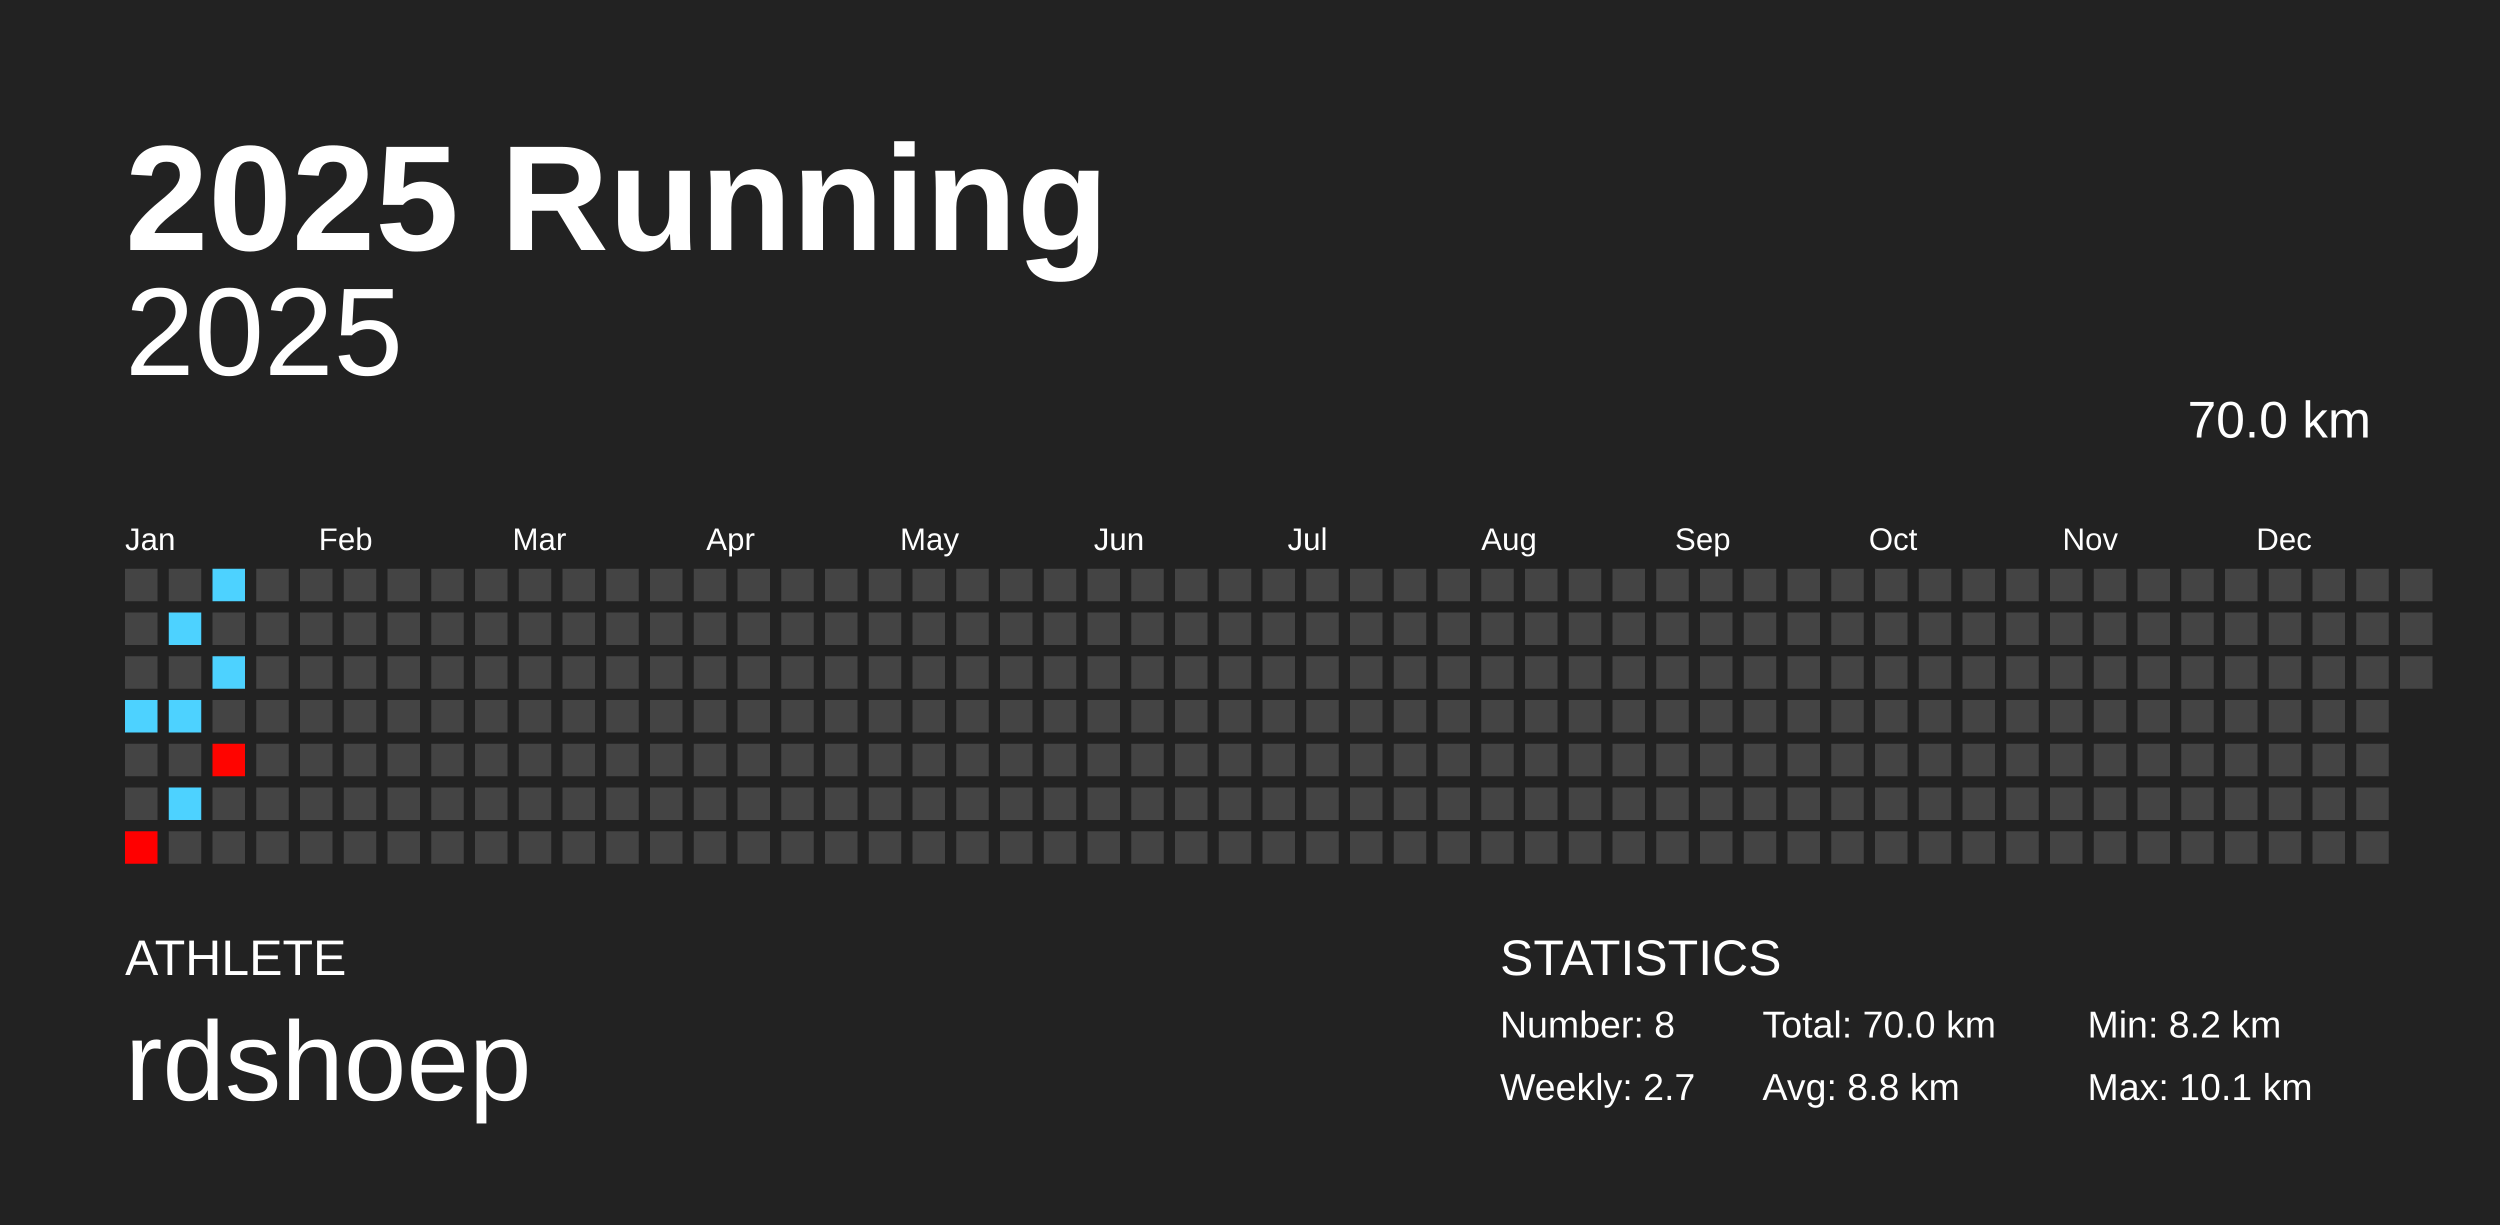
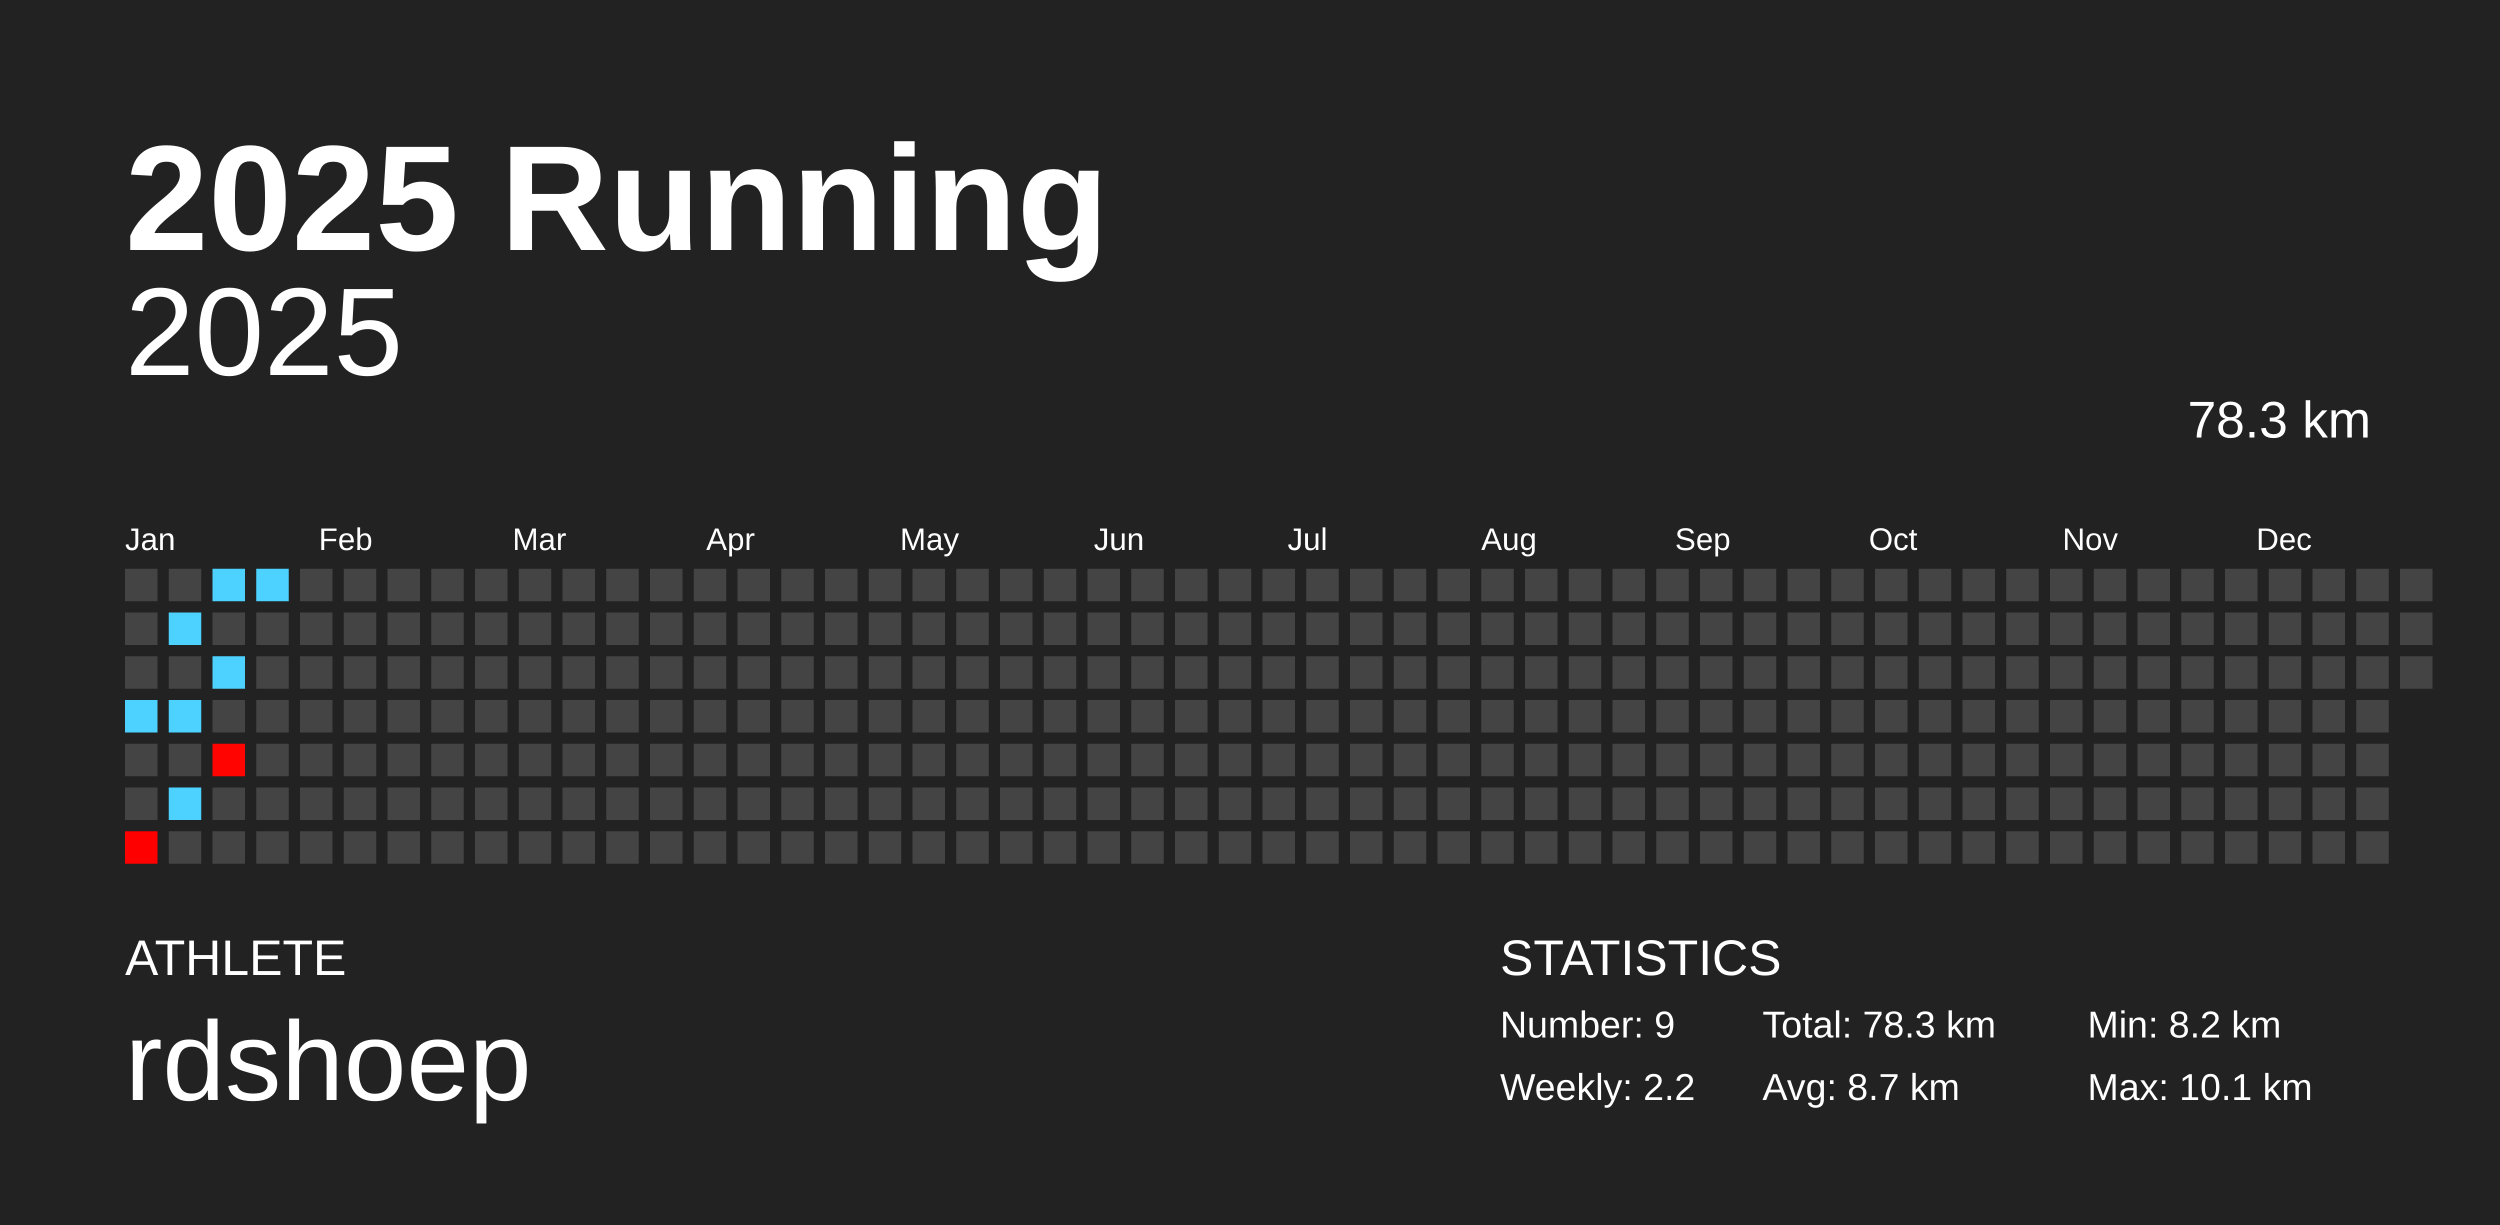
<svg xmlns="http://www.w3.org/2000/svg" baseProfile="full" height="98mm" version="1.1" viewBox="0,0,200,98" width="200mm">
  <defs />
  <rect fill="#222222" height="98" width="200" x="0" y="0" />
  <text fill="#FFFFFF" style="font-size:12px; font-family:Arial; font-weight:bold;" x="10" y="20">2025 Running</text>
  <text fill="#FFFFFF" style="font-size:4px; font-family:Arial" x="10" y="78">ATHLETE</text>
  <text fill="#FFFFFF" style="font-size:9px; font-family:Arial" x="10" y="88">rdshoep</text>
  <text fill="#FFFFFF" style="font-size:4px; font-family:Arial" x="120" y="78">STATISTICS</text>
-   <text fill="#FFFFFF" style="font-size:3px; font-family:Arial" x="120" y="83">Number: 8</text>
-   <text fill="#FFFFFF" style="font-size:3px; font-family:Arial" x="120" y="88">Weekly: 2.7</text>
-   <text fill="#FFFFFF" style="font-size:3px; font-family:Arial" x="141" y="83">Total: 70.0 km</text>
-   <text fill="#FFFFFF" style="font-size:3px; font-family:Arial" x="141" y="88">Avg: 8.8 km</text>
+   <text fill="#FFFFFF" style="font-size:3px; font-family:Arial" x="120" y="83">Number: 9</text>
+   <text fill="#FFFFFF" style="font-size:3px; font-family:Arial" x="120" y="88">Weekly: 2.2</text>
+   <text fill="#FFFFFF" style="font-size:3px; font-family:Arial" x="141" y="83">Total: 78.3 km</text>
+   <text fill="#FFFFFF" style="font-size:3px; font-family:Arial" x="141" y="88">Avg: 8.7 km</text>
  <text fill="#FFFFFF" style="font-size:3px; font-family:Arial" x="167" y="83">Min: 8.2 km</text>
  <text fill="#FFFFFF" style="font-size:3px; font-family:Arial" x="167" y="88">Max: 10.1 km</text>
  <text alignment-baseline="hanging" fill="#FFFFFF" style="font-size:10.0px; font-family:Arial;" x="10" y="30">2025</text>
-   <text alignment-baseline="hanging" fill="#FFFFFF" style="font-size:4.125px; font-family:Arial;" x="175" y="35">70.0 km</text>
+   <text alignment-baseline="hanging" fill="#FFFFFF" style="font-size:4.125px; font-family:Arial;" x="175" y="35">78.3 km</text>
  <text fill="#FFFFFF" style="font-size:2.5px; font-family:Arial" x="10.0" y="44">Jan</text>
  <text fill="#FFFFFF" style="font-size:2.5px; font-family:Arial" x="25.5" y="44">Feb</text>
  <text fill="#FFFFFF" style="font-size:2.5px; font-family:Arial" x="41.0" y="44">Mar</text>
  <text fill="#FFFFFF" style="font-size:2.5px; font-family:Arial" x="56.5" y="44">Apr</text>
  <text fill="#FFFFFF" style="font-size:2.5px; font-family:Arial" x="72.0" y="44">May</text>
  <text fill="#FFFFFF" style="font-size:2.5px; font-family:Arial" x="87.5" y="44">Jun</text>
  <text fill="#FFFFFF" style="font-size:2.5px; font-family:Arial" x="103.0" y="44">Jul</text>
  <text fill="#FFFFFF" style="font-size:2.5px; font-family:Arial" x="118.5" y="44">Aug</text>
  <text fill="#FFFFFF" style="font-size:2.5px; font-family:Arial" x="134.0" y="44">Sep</text>
  <text fill="#FFFFFF" style="font-size:2.5px; font-family:Arial" x="149.5" y="44">Oct</text>
  <text fill="#FFFFFF" style="font-size:2.5px; font-family:Arial" x="165.0" y="44">Nov</text>
  <text fill="#FFFFFF" style="font-size:2.5px; font-family:Arial" x="180.5" y="44">Dec</text>
  <rect fill="#444444" height="2.6" width="2.6" x="10.0" y="45.5" />
  <rect fill="#444444" height="2.6" width="2.6" x="10.0" y="49.0" />
  <rect fill="#444444" height="2.6" width="2.6" x="10.0" y="52.5" />
  <rect fill="#4dd2ff" height="2.6" width="2.6" x="10.0" y="56.0" />
  <rect fill="#444444" height="2.6" width="2.6" x="10.0" y="59.5" />
  <rect fill="#444444" height="2.6" width="2.6" x="10.0" y="63.0" />
  <rect fill="#ff0000" height="2.6" width="2.6" x="10.0" y="66.5" />
  <rect fill="#444444" height="2.6" width="2.6" x="13.5" y="45.5" />
  <rect fill="#4dd2ff" height="2.6" width="2.6" x="13.5" y="49.0" />
  <rect fill="#444444" height="2.6" width="2.6" x="13.5" y="52.5" />
  <rect fill="#4dd2ff" height="2.6" width="2.6" x="13.5" y="56.0" />
  <rect fill="#444444" height="2.6" width="2.6" x="13.5" y="59.5" />
  <rect fill="#4dd2ff" height="2.6" width="2.6" x="13.5" y="63.0" />
  <rect fill="#444444" height="2.6" width="2.6" x="13.5" y="66.5" />
  <rect fill="#4dd2ff" height="2.6" width="2.6" x="17.0" y="45.5" />
  <rect fill="#444444" height="2.6" width="2.6" x="17.0" y="49.0" />
  <rect fill="#4dd2ff" height="2.6" width="2.6" x="17.0" y="52.5" />
  <rect fill="#444444" height="2.6" width="2.6" x="17.0" y="56.0" />
  <rect fill="#ff0400" height="2.6" width="2.6" x="17.0" y="59.5" />
  <rect fill="#444444" height="2.6" width="2.6" x="17.0" y="63.0" />
  <rect fill="#444444" height="2.6" width="2.6" x="17.0" y="66.5" />
-   <rect fill="#444444" height="2.6" width="2.6" x="20.5" y="45.5" />
+   <rect fill="#4dd2ff" height="2.6" width="2.6" x="20.5" y="45.5" />
  <rect fill="#444444" height="2.6" width="2.6" x="20.5" y="49.0" />
  <rect fill="#444444" height="2.6" width="2.6" x="20.5" y="52.5" />
  <rect fill="#444444" height="2.6" width="2.6" x="20.5" y="56.0" />
  <rect fill="#444444" height="2.6" width="2.6" x="20.5" y="59.5" />
  <rect fill="#444444" height="2.6" width="2.6" x="20.5" y="63.0" />
  <rect fill="#444444" height="2.6" width="2.6" x="20.5" y="66.5" />
  <rect fill="#444444" height="2.6" width="2.6" x="24.0" y="45.5" />
  <rect fill="#444444" height="2.6" width="2.6" x="24.0" y="49.0" />
  <rect fill="#444444" height="2.6" width="2.6" x="24.0" y="52.5" />
  <rect fill="#444444" height="2.6" width="2.6" x="24.0" y="56.0" />
  <rect fill="#444444" height="2.6" width="2.6" x="24.0" y="59.5" />
  <rect fill="#444444" height="2.6" width="2.6" x="24.0" y="63.0" />
  <rect fill="#444444" height="2.6" width="2.6" x="24.0" y="66.5" />
  <rect fill="#444444" height="2.6" width="2.6" x="27.5" y="45.5" />
  <rect fill="#444444" height="2.6" width="2.6" x="27.5" y="49.0" />
  <rect fill="#444444" height="2.6" width="2.6" x="27.5" y="52.5" />
  <rect fill="#444444" height="2.6" width="2.6" x="27.5" y="56.0" />
  <rect fill="#444444" height="2.6" width="2.6" x="27.5" y="59.5" />
  <rect fill="#444444" height="2.6" width="2.6" x="27.5" y="63.0" />
  <rect fill="#444444" height="2.6" width="2.6" x="27.5" y="66.5" />
  <rect fill="#444444" height="2.6" width="2.6" x="31.0" y="45.5" />
  <rect fill="#444444" height="2.6" width="2.6" x="31.0" y="49.0" />
  <rect fill="#444444" height="2.6" width="2.6" x="31.0" y="52.5" />
  <rect fill="#444444" height="2.6" width="2.6" x="31.0" y="56.0" />
  <rect fill="#444444" height="2.6" width="2.6" x="31.0" y="59.5" />
  <rect fill="#444444" height="2.6" width="2.6" x="31.0" y="63.0" />
  <rect fill="#444444" height="2.6" width="2.6" x="31.0" y="66.5" />
  <rect fill="#444444" height="2.6" width="2.6" x="34.5" y="45.5" />
  <rect fill="#444444" height="2.6" width="2.6" x="34.5" y="49.0" />
  <rect fill="#444444" height="2.6" width="2.6" x="34.5" y="52.5" />
  <rect fill="#444444" height="2.6" width="2.6" x="34.5" y="56.0" />
  <rect fill="#444444" height="2.6" width="2.6" x="34.5" y="59.5" />
  <rect fill="#444444" height="2.6" width="2.6" x="34.5" y="63.0" />
  <rect fill="#444444" height="2.6" width="2.6" x="34.5" y="66.5" />
  <rect fill="#444444" height="2.6" width="2.6" x="38.0" y="45.5" />
  <rect fill="#444444" height="2.6" width="2.6" x="38.0" y="49.0" />
  <rect fill="#444444" height="2.6" width="2.6" x="38.0" y="52.5" />
  <rect fill="#444444" height="2.6" width="2.6" x="38.0" y="56.0" />
  <rect fill="#444444" height="2.6" width="2.6" x="38.0" y="59.5" />
  <rect fill="#444444" height="2.6" width="2.6" x="38.0" y="63.0" />
  <rect fill="#444444" height="2.6" width="2.6" x="38.0" y="66.5" />
  <rect fill="#444444" height="2.6" width="2.6" x="41.5" y="45.5" />
  <rect fill="#444444" height="2.6" width="2.6" x="41.5" y="49.0" />
  <rect fill="#444444" height="2.6" width="2.6" x="41.5" y="52.5" />
  <rect fill="#444444" height="2.6" width="2.6" x="41.5" y="56.0" />
  <rect fill="#444444" height="2.6" width="2.6" x="41.5" y="59.5" />
  <rect fill="#444444" height="2.6" width="2.6" x="41.5" y="63.0" />
  <rect fill="#444444" height="2.6" width="2.6" x="41.5" y="66.5" />
  <rect fill="#444444" height="2.6" width="2.6" x="45.0" y="45.5" />
  <rect fill="#444444" height="2.6" width="2.6" x="45.0" y="49.0" />
  <rect fill="#444444" height="2.6" width="2.6" x="45.0" y="52.5" />
  <rect fill="#444444" height="2.6" width="2.6" x="45.0" y="56.0" />
  <rect fill="#444444" height="2.6" width="2.6" x="45.0" y="59.5" />
  <rect fill="#444444" height="2.6" width="2.6" x="45.0" y="63.0" />
  <rect fill="#444444" height="2.6" width="2.6" x="45.0" y="66.5" />
  <rect fill="#444444" height="2.6" width="2.6" x="48.5" y="45.5" />
  <rect fill="#444444" height="2.6" width="2.6" x="48.5" y="49.0" />
  <rect fill="#444444" height="2.6" width="2.6" x="48.5" y="52.5" />
  <rect fill="#444444" height="2.6" width="2.6" x="48.5" y="56.0" />
  <rect fill="#444444" height="2.6" width="2.6" x="48.5" y="59.5" />
  <rect fill="#444444" height="2.6" width="2.6" x="48.5" y="63.0" />
  <rect fill="#444444" height="2.6" width="2.6" x="48.5" y="66.5" />
  <rect fill="#444444" height="2.6" width="2.6" x="52.0" y="45.5" />
  <rect fill="#444444" height="2.6" width="2.6" x="52.0" y="49.0" />
  <rect fill="#444444" height="2.6" width="2.6" x="52.0" y="52.5" />
  <rect fill="#444444" height="2.6" width="2.6" x="52.0" y="56.0" />
  <rect fill="#444444" height="2.6" width="2.6" x="52.0" y="59.5" />
  <rect fill="#444444" height="2.6" width="2.6" x="52.0" y="63.0" />
  <rect fill="#444444" height="2.6" width="2.6" x="52.0" y="66.5" />
  <rect fill="#444444" height="2.6" width="2.6" x="55.5" y="45.5" />
  <rect fill="#444444" height="2.6" width="2.6" x="55.5" y="49.0" />
  <rect fill="#444444" height="2.6" width="2.6" x="55.5" y="52.5" />
  <rect fill="#444444" height="2.6" width="2.6" x="55.5" y="56.0" />
  <rect fill="#444444" height="2.6" width="2.6" x="55.5" y="59.5" />
  <rect fill="#444444" height="2.6" width="2.6" x="55.5" y="63.0" />
  <rect fill="#444444" height="2.6" width="2.6" x="55.5" y="66.5" />
  <rect fill="#444444" height="2.6" width="2.6" x="59.0" y="45.5" />
  <rect fill="#444444" height="2.6" width="2.6" x="59.0" y="49.0" />
  <rect fill="#444444" height="2.6" width="2.6" x="59.0" y="52.5" />
  <rect fill="#444444" height="2.6" width="2.6" x="59.0" y="56.0" />
  <rect fill="#444444" height="2.6" width="2.6" x="59.0" y="59.5" />
  <rect fill="#444444" height="2.6" width="2.6" x="59.0" y="63.0" />
  <rect fill="#444444" height="2.6" width="2.6" x="59.0" y="66.5" />
  <rect fill="#444444" height="2.6" width="2.6" x="62.5" y="45.5" />
  <rect fill="#444444" height="2.6" width="2.6" x="62.5" y="49.0" />
  <rect fill="#444444" height="2.6" width="2.6" x="62.5" y="52.5" />
  <rect fill="#444444" height="2.6" width="2.6" x="62.5" y="56.0" />
  <rect fill="#444444" height="2.6" width="2.6" x="62.5" y="59.5" />
  <rect fill="#444444" height="2.6" width="2.6" x="62.5" y="63.0" />
  <rect fill="#444444" height="2.6" width="2.6" x="62.5" y="66.5" />
  <rect fill="#444444" height="2.6" width="2.6" x="66.0" y="45.5" />
  <rect fill="#444444" height="2.6" width="2.6" x="66.0" y="49.0" />
  <rect fill="#444444" height="2.6" width="2.6" x="66.0" y="52.5" />
  <rect fill="#444444" height="2.6" width="2.6" x="66.0" y="56.0" />
  <rect fill="#444444" height="2.6" width="2.6" x="66.0" y="59.5" />
  <rect fill="#444444" height="2.6" width="2.6" x="66.0" y="63.0" />
  <rect fill="#444444" height="2.6" width="2.6" x="66.0" y="66.5" />
  <rect fill="#444444" height="2.6" width="2.6" x="69.5" y="45.5" />
  <rect fill="#444444" height="2.6" width="2.6" x="69.5" y="49.0" />
  <rect fill="#444444" height="2.6" width="2.6" x="69.5" y="52.5" />
  <rect fill="#444444" height="2.6" width="2.6" x="69.5" y="56.0" />
  <rect fill="#444444" height="2.6" width="2.6" x="69.5" y="59.5" />
  <rect fill="#444444" height="2.6" width="2.6" x="69.5" y="63.0" />
  <rect fill="#444444" height="2.6" width="2.6" x="69.5" y="66.5" />
  <rect fill="#444444" height="2.6" width="2.6" x="73.0" y="45.5" />
  <rect fill="#444444" height="2.6" width="2.6" x="73.0" y="49.0" />
  <rect fill="#444444" height="2.6" width="2.6" x="73.0" y="52.5" />
  <rect fill="#444444" height="2.6" width="2.6" x="73.0" y="56.0" />
  <rect fill="#444444" height="2.6" width="2.6" x="73.0" y="59.5" />
  <rect fill="#444444" height="2.6" width="2.6" x="73.0" y="63.0" />
  <rect fill="#444444" height="2.6" width="2.6" x="73.0" y="66.5" />
  <rect fill="#444444" height="2.6" width="2.6" x="76.5" y="45.5" />
  <rect fill="#444444" height="2.6" width="2.6" x="76.5" y="49.0" />
  <rect fill="#444444" height="2.6" width="2.6" x="76.5" y="52.5" />
  <rect fill="#444444" height="2.6" width="2.6" x="76.5" y="56.0" />
  <rect fill="#444444" height="2.6" width="2.6" x="76.5" y="59.5" />
  <rect fill="#444444" height="2.6" width="2.6" x="76.5" y="63.0" />
  <rect fill="#444444" height="2.6" width="2.6" x="76.5" y="66.5" />
  <rect fill="#444444" height="2.6" width="2.6" x="80.0" y="45.5" />
  <rect fill="#444444" height="2.6" width="2.6" x="80.0" y="49.0" />
  <rect fill="#444444" height="2.6" width="2.6" x="80.0" y="52.5" />
  <rect fill="#444444" height="2.6" width="2.6" x="80.0" y="56.0" />
  <rect fill="#444444" height="2.6" width="2.6" x="80.0" y="59.5" />
  <rect fill="#444444" height="2.6" width="2.6" x="80.0" y="63.0" />
  <rect fill="#444444" height="2.6" width="2.6" x="80.0" y="66.5" />
  <rect fill="#444444" height="2.6" width="2.6" x="83.5" y="45.5" />
  <rect fill="#444444" height="2.6" width="2.6" x="83.5" y="49.0" />
  <rect fill="#444444" height="2.6" width="2.6" x="83.5" y="52.5" />
  <rect fill="#444444" height="2.6" width="2.6" x="83.5" y="56.0" />
  <rect fill="#444444" height="2.6" width="2.6" x="83.5" y="59.5" />
  <rect fill="#444444" height="2.6" width="2.6" x="83.5" y="63.0" />
  <rect fill="#444444" height="2.6" width="2.6" x="83.5" y="66.5" />
  <rect fill="#444444" height="2.6" width="2.6" x="87.0" y="45.5" />
  <rect fill="#444444" height="2.6" width="2.6" x="87.0" y="49.0" />
  <rect fill="#444444" height="2.6" width="2.6" x="87.0" y="52.5" />
  <rect fill="#444444" height="2.6" width="2.6" x="87.0" y="56.0" />
  <rect fill="#444444" height="2.6" width="2.6" x="87.0" y="59.5" />
  <rect fill="#444444" height="2.6" width="2.6" x="87.0" y="63.0" />
  <rect fill="#444444" height="2.6" width="2.6" x="87.0" y="66.5" />
  <rect fill="#444444" height="2.6" width="2.6" x="90.5" y="45.5" />
  <rect fill="#444444" height="2.6" width="2.6" x="90.5" y="49.0" />
  <rect fill="#444444" height="2.6" width="2.6" x="90.5" y="52.5" />
  <rect fill="#444444" height="2.6" width="2.6" x="90.5" y="56.0" />
  <rect fill="#444444" height="2.6" width="2.6" x="90.5" y="59.5" />
  <rect fill="#444444" height="2.6" width="2.6" x="90.5" y="63.0" />
  <rect fill="#444444" height="2.6" width="2.6" x="90.5" y="66.5" />
  <rect fill="#444444" height="2.6" width="2.6" x="94.0" y="45.5" />
  <rect fill="#444444" height="2.6" width="2.6" x="94.0" y="49.0" />
  <rect fill="#444444" height="2.6" width="2.6" x="94.0" y="52.5" />
  <rect fill="#444444" height="2.6" width="2.6" x="94.0" y="56.0" />
  <rect fill="#444444" height="2.6" width="2.6" x="94.0" y="59.5" />
  <rect fill="#444444" height="2.6" width="2.6" x="94.0" y="63.0" />
  <rect fill="#444444" height="2.6" width="2.6" x="94.0" y="66.5" />
  <rect fill="#444444" height="2.6" width="2.6" x="97.5" y="45.5" />
  <rect fill="#444444" height="2.6" width="2.6" x="97.5" y="49.0" />
  <rect fill="#444444" height="2.6" width="2.6" x="97.5" y="52.5" />
  <rect fill="#444444" height="2.6" width="2.6" x="97.5" y="56.0" />
  <rect fill="#444444" height="2.6" width="2.6" x="97.5" y="59.5" />
  <rect fill="#444444" height="2.6" width="2.6" x="97.5" y="63.0" />
  <rect fill="#444444" height="2.6" width="2.6" x="97.5" y="66.5" />
  <rect fill="#444444" height="2.6" width="2.6" x="101.0" y="45.5" />
  <rect fill="#444444" height="2.6" width="2.6" x="101.0" y="49.0" />
  <rect fill="#444444" height="2.6" width="2.6" x="101.0" y="52.5" />
  <rect fill="#444444" height="2.6" width="2.6" x="101.0" y="56.0" />
  <rect fill="#444444" height="2.6" width="2.6" x="101.0" y="59.5" />
  <rect fill="#444444" height="2.6" width="2.6" x="101.0" y="63.0" />
  <rect fill="#444444" height="2.6" width="2.6" x="101.0" y="66.5" />
  <rect fill="#444444" height="2.6" width="2.6" x="104.5" y="45.5" />
  <rect fill="#444444" height="2.6" width="2.6" x="104.5" y="49.0" />
  <rect fill="#444444" height="2.6" width="2.6" x="104.5" y="52.5" />
  <rect fill="#444444" height="2.6" width="2.6" x="104.5" y="56.0" />
  <rect fill="#444444" height="2.6" width="2.6" x="104.5" y="59.5" />
  <rect fill="#444444" height="2.6" width="2.6" x="104.5" y="63.0" />
  <rect fill="#444444" height="2.6" width="2.6" x="104.5" y="66.5" />
  <rect fill="#444444" height="2.6" width="2.6" x="108.0" y="45.5" />
  <rect fill="#444444" height="2.6" width="2.6" x="108.0" y="49.0" />
  <rect fill="#444444" height="2.6" width="2.6" x="108.0" y="52.5" />
  <rect fill="#444444" height="2.6" width="2.6" x="108.0" y="56.0" />
  <rect fill="#444444" height="2.6" width="2.6" x="108.0" y="59.5" />
  <rect fill="#444444" height="2.6" width="2.6" x="108.0" y="63.0" />
  <rect fill="#444444" height="2.6" width="2.6" x="108.0" y="66.5" />
  <rect fill="#444444" height="2.6" width="2.6" x="111.5" y="45.5" />
  <rect fill="#444444" height="2.6" width="2.6" x="111.5" y="49.0" />
  <rect fill="#444444" height="2.6" width="2.6" x="111.5" y="52.5" />
  <rect fill="#444444" height="2.6" width="2.6" x="111.5" y="56.0" />
  <rect fill="#444444" height="2.6" width="2.6" x="111.5" y="59.5" />
  <rect fill="#444444" height="2.6" width="2.6" x="111.5" y="63.0" />
  <rect fill="#444444" height="2.6" width="2.6" x="111.5" y="66.5" />
  <rect fill="#444444" height="2.6" width="2.6" x="115.0" y="45.5" />
  <rect fill="#444444" height="2.6" width="2.6" x="115.0" y="49.0" />
  <rect fill="#444444" height="2.6" width="2.6" x="115.0" y="52.5" />
  <rect fill="#444444" height="2.6" width="2.6" x="115.0" y="56.0" />
  <rect fill="#444444" height="2.6" width="2.6" x="115.0" y="59.5" />
  <rect fill="#444444" height="2.6" width="2.6" x="115.0" y="63.0" />
  <rect fill="#444444" height="2.6" width="2.6" x="115.0" y="66.5" />
  <rect fill="#444444" height="2.6" width="2.6" x="118.5" y="45.5" />
  <rect fill="#444444" height="2.6" width="2.6" x="118.5" y="49.0" />
  <rect fill="#444444" height="2.6" width="2.6" x="118.5" y="52.5" />
  <rect fill="#444444" height="2.6" width="2.6" x="118.5" y="56.0" />
  <rect fill="#444444" height="2.6" width="2.6" x="118.5" y="59.5" />
  <rect fill="#444444" height="2.6" width="2.6" x="118.5" y="63.0" />
  <rect fill="#444444" height="2.6" width="2.6" x="118.5" y="66.5" />
  <rect fill="#444444" height="2.6" width="2.6" x="122.0" y="45.5" />
  <rect fill="#444444" height="2.6" width="2.6" x="122.0" y="49.0" />
  <rect fill="#444444" height="2.6" width="2.6" x="122.0" y="52.5" />
  <rect fill="#444444" height="2.6" width="2.6" x="122.0" y="56.0" />
  <rect fill="#444444" height="2.6" width="2.6" x="122.0" y="59.5" />
  <rect fill="#444444" height="2.6" width="2.6" x="122.0" y="63.0" />
  <rect fill="#444444" height="2.6" width="2.6" x="122.0" y="66.5" />
  <rect fill="#444444" height="2.6" width="2.6" x="125.5" y="45.5" />
  <rect fill="#444444" height="2.6" width="2.6" x="125.5" y="49.0" />
  <rect fill="#444444" height="2.6" width="2.6" x="125.5" y="52.5" />
  <rect fill="#444444" height="2.6" width="2.6" x="125.5" y="56.0" />
  <rect fill="#444444" height="2.6" width="2.6" x="125.5" y="59.5" />
  <rect fill="#444444" height="2.6" width="2.6" x="125.5" y="63.0" />
  <rect fill="#444444" height="2.6" width="2.6" x="125.5" y="66.5" />
  <rect fill="#444444" height="2.6" width="2.6" x="129.0" y="45.5" />
  <rect fill="#444444" height="2.6" width="2.6" x="129.0" y="49.0" />
  <rect fill="#444444" height="2.6" width="2.6" x="129.0" y="52.5" />
  <rect fill="#444444" height="2.6" width="2.6" x="129.0" y="56.0" />
  <rect fill="#444444" height="2.6" width="2.6" x="129.0" y="59.5" />
  <rect fill="#444444" height="2.6" width="2.6" x="129.0" y="63.0" />
  <rect fill="#444444" height="2.6" width="2.6" x="129.0" y="66.5" />
  <rect fill="#444444" height="2.6" width="2.6" x="132.5" y="45.5" />
  <rect fill="#444444" height="2.6" width="2.6" x="132.5" y="49.0" />
  <rect fill="#444444" height="2.6" width="2.6" x="132.5" y="52.5" />
  <rect fill="#444444" height="2.6" width="2.6" x="132.5" y="56.0" />
  <rect fill="#444444" height="2.6" width="2.6" x="132.5" y="59.5" />
  <rect fill="#444444" height="2.6" width="2.6" x="132.5" y="63.0" />
  <rect fill="#444444" height="2.6" width="2.6" x="132.5" y="66.5" />
  <rect fill="#444444" height="2.6" width="2.6" x="136.0" y="45.5" />
  <rect fill="#444444" height="2.6" width="2.6" x="136.0" y="49.0" />
  <rect fill="#444444" height="2.6" width="2.6" x="136.0" y="52.5" />
  <rect fill="#444444" height="2.6" width="2.6" x="136.0" y="56.0" />
  <rect fill="#444444" height="2.6" width="2.6" x="136.0" y="59.5" />
  <rect fill="#444444" height="2.6" width="2.6" x="136.0" y="63.0" />
  <rect fill="#444444" height="2.6" width="2.6" x="136.0" y="66.5" />
  <rect fill="#444444" height="2.6" width="2.6" x="139.5" y="45.5" />
  <rect fill="#444444" height="2.6" width="2.6" x="139.5" y="49.0" />
  <rect fill="#444444" height="2.6" width="2.6" x="139.5" y="52.5" />
  <rect fill="#444444" height="2.6" width="2.6" x="139.5" y="56.0" />
  <rect fill="#444444" height="2.6" width="2.6" x="139.5" y="59.5" />
  <rect fill="#444444" height="2.6" width="2.6" x="139.5" y="63.0" />
  <rect fill="#444444" height="2.6" width="2.6" x="139.5" y="66.5" />
  <rect fill="#444444" height="2.6" width="2.6" x="143.0" y="45.5" />
  <rect fill="#444444" height="2.6" width="2.6" x="143.0" y="49.0" />
  <rect fill="#444444" height="2.6" width="2.6" x="143.0" y="52.5" />
  <rect fill="#444444" height="2.6" width="2.6" x="143.0" y="56.0" />
  <rect fill="#444444" height="2.6" width="2.6" x="143.0" y="59.5" />
  <rect fill="#444444" height="2.6" width="2.6" x="143.0" y="63.0" />
  <rect fill="#444444" height="2.6" width="2.6" x="143.0" y="66.5" />
  <rect fill="#444444" height="2.6" width="2.6" x="146.5" y="45.5" />
  <rect fill="#444444" height="2.6" width="2.6" x="146.5" y="49.0" />
  <rect fill="#444444" height="2.6" width="2.6" x="146.5" y="52.5" />
  <rect fill="#444444" height="2.6" width="2.6" x="146.5" y="56.0" />
  <rect fill="#444444" height="2.6" width="2.6" x="146.5" y="59.5" />
  <rect fill="#444444" height="2.6" width="2.6" x="146.5" y="63.0" />
  <rect fill="#444444" height="2.6" width="2.6" x="146.5" y="66.5" />
  <rect fill="#444444" height="2.6" width="2.6" x="150.0" y="45.5" />
  <rect fill="#444444" height="2.6" width="2.6" x="150.0" y="49.0" />
  <rect fill="#444444" height="2.6" width="2.6" x="150.0" y="52.5" />
  <rect fill="#444444" height="2.6" width="2.6" x="150.0" y="56.0" />
  <rect fill="#444444" height="2.6" width="2.6" x="150.0" y="59.5" />
  <rect fill="#444444" height="2.6" width="2.6" x="150.0" y="63.0" />
  <rect fill="#444444" height="2.6" width="2.6" x="150.0" y="66.5" />
  <rect fill="#444444" height="2.6" width="2.6" x="153.5" y="45.5" />
  <rect fill="#444444" height="2.6" width="2.6" x="153.5" y="49.0" />
  <rect fill="#444444" height="2.6" width="2.6" x="153.5" y="52.5" />
  <rect fill="#444444" height="2.6" width="2.6" x="153.5" y="56.0" />
  <rect fill="#444444" height="2.6" width="2.6" x="153.5" y="59.5" />
  <rect fill="#444444" height="2.6" width="2.6" x="153.5" y="63.0" />
  <rect fill="#444444" height="2.6" width="2.6" x="153.5" y="66.5" />
  <rect fill="#444444" height="2.6" width="2.6" x="157.0" y="45.5" />
  <rect fill="#444444" height="2.6" width="2.6" x="157.0" y="49.0" />
  <rect fill="#444444" height="2.6" width="2.6" x="157.0" y="52.5" />
  <rect fill="#444444" height="2.6" width="2.6" x="157.0" y="56.0" />
  <rect fill="#444444" height="2.6" width="2.6" x="157.0" y="59.5" />
  <rect fill="#444444" height="2.6" width="2.6" x="157.0" y="63.0" />
  <rect fill="#444444" height="2.6" width="2.6" x="157.0" y="66.5" />
  <rect fill="#444444" height="2.6" width="2.6" x="160.5" y="45.5" />
  <rect fill="#444444" height="2.6" width="2.6" x="160.5" y="49.0" />
  <rect fill="#444444" height="2.6" width="2.6" x="160.5" y="52.5" />
  <rect fill="#444444" height="2.6" width="2.6" x="160.5" y="56.0" />
  <rect fill="#444444" height="2.6" width="2.6" x="160.5" y="59.5" />
  <rect fill="#444444" height="2.6" width="2.6" x="160.5" y="63.0" />
  <rect fill="#444444" height="2.6" width="2.6" x="160.5" y="66.5" />
  <rect fill="#444444" height="2.6" width="2.6" x="164.0" y="45.5" />
  <rect fill="#444444" height="2.6" width="2.6" x="164.0" y="49.0" />
  <rect fill="#444444" height="2.6" width="2.6" x="164.0" y="52.5" />
  <rect fill="#444444" height="2.6" width="2.6" x="164.0" y="56.0" />
  <rect fill="#444444" height="2.6" width="2.6" x="164.0" y="59.5" />
  <rect fill="#444444" height="2.6" width="2.6" x="164.0" y="63.0" />
  <rect fill="#444444" height="2.6" width="2.6" x="164.0" y="66.5" />
  <rect fill="#444444" height="2.6" width="2.6" x="167.5" y="45.5" />
  <rect fill="#444444" height="2.6" width="2.6" x="167.5" y="49.0" />
  <rect fill="#444444" height="2.6" width="2.6" x="167.5" y="52.5" />
  <rect fill="#444444" height="2.6" width="2.6" x="167.5" y="56.0" />
  <rect fill="#444444" height="2.6" width="2.6" x="167.5" y="59.5" />
  <rect fill="#444444" height="2.6" width="2.6" x="167.5" y="63.0" />
  <rect fill="#444444" height="2.6" width="2.6" x="167.5" y="66.5" />
  <rect fill="#444444" height="2.6" width="2.6" x="171.0" y="45.5" />
  <rect fill="#444444" height="2.6" width="2.6" x="171.0" y="49.0" />
  <rect fill="#444444" height="2.6" width="2.6" x="171.0" y="52.5" />
  <rect fill="#444444" height="2.6" width="2.6" x="171.0" y="56.0" />
  <rect fill="#444444" height="2.6" width="2.6" x="171.0" y="59.5" />
  <rect fill="#444444" height="2.6" width="2.6" x="171.0" y="63.0" />
  <rect fill="#444444" height="2.6" width="2.6" x="171.0" y="66.5" />
  <rect fill="#444444" height="2.6" width="2.6" x="174.5" y="45.5" />
  <rect fill="#444444" height="2.6" width="2.6" x="174.5" y="49.0" />
  <rect fill="#444444" height="2.6" width="2.6" x="174.5" y="52.5" />
  <rect fill="#444444" height="2.6" width="2.6" x="174.5" y="56.0" />
  <rect fill="#444444" height="2.6" width="2.6" x="174.5" y="59.5" />
  <rect fill="#444444" height="2.6" width="2.6" x="174.5" y="63.0" />
  <rect fill="#444444" height="2.6" width="2.6" x="174.5" y="66.5" />
  <rect fill="#444444" height="2.6" width="2.6" x="178.0" y="45.5" />
  <rect fill="#444444" height="2.6" width="2.6" x="178.0" y="49.0" />
  <rect fill="#444444" height="2.6" width="2.6" x="178.0" y="52.5" />
  <rect fill="#444444" height="2.6" width="2.6" x="178.0" y="56.0" />
  <rect fill="#444444" height="2.6" width="2.6" x="178.0" y="59.5" />
  <rect fill="#444444" height="2.6" width="2.6" x="178.0" y="63.0" />
  <rect fill="#444444" height="2.6" width="2.6" x="178.0" y="66.5" />
  <rect fill="#444444" height="2.6" width="2.6" x="181.5" y="45.5" />
  <rect fill="#444444" height="2.6" width="2.6" x="181.5" y="49.0" />
  <rect fill="#444444" height="2.6" width="2.6" x="181.5" y="52.5" />
  <rect fill="#444444" height="2.6" width="2.6" x="181.5" y="56.0" />
  <rect fill="#444444" height="2.6" width="2.6" x="181.5" y="59.5" />
  <rect fill="#444444" height="2.6" width="2.6" x="181.5" y="63.0" />
  <rect fill="#444444" height="2.6" width="2.6" x="181.5" y="66.5" />
  <rect fill="#444444" height="2.6" width="2.6" x="185.0" y="45.5" />
  <rect fill="#444444" height="2.6" width="2.6" x="185.0" y="49.0" />
  <rect fill="#444444" height="2.6" width="2.6" x="185.0" y="52.5" />
  <rect fill="#444444" height="2.6" width="2.6" x="185.0" y="56.0" />
  <rect fill="#444444" height="2.6" width="2.6" x="185.0" y="59.5" />
  <rect fill="#444444" height="2.6" width="2.6" x="185.0" y="63.0" />
  <rect fill="#444444" height="2.6" width="2.6" x="185.0" y="66.5" />
  <rect fill="#444444" height="2.6" width="2.6" x="188.5" y="45.5" />
  <rect fill="#444444" height="2.6" width="2.6" x="188.5" y="49.0" />
  <rect fill="#444444" height="2.6" width="2.6" x="188.5" y="52.5" />
  <rect fill="#444444" height="2.6" width="2.6" x="188.5" y="56.0" />
  <rect fill="#444444" height="2.6" width="2.6" x="188.5" y="59.5" />
  <rect fill="#444444" height="2.6" width="2.6" x="188.5" y="63.0" />
  <rect fill="#444444" height="2.6" width="2.6" x="188.5" y="66.5" />
  <rect fill="#444444" height="2.6" width="2.6" x="192.0" y="45.5" />
  <rect fill="#444444" height="2.6" width="2.6" x="192.0" y="49.0" />
  <rect fill="#444444" height="2.6" width="2.6" x="192.0" y="52.5" />
</svg>
